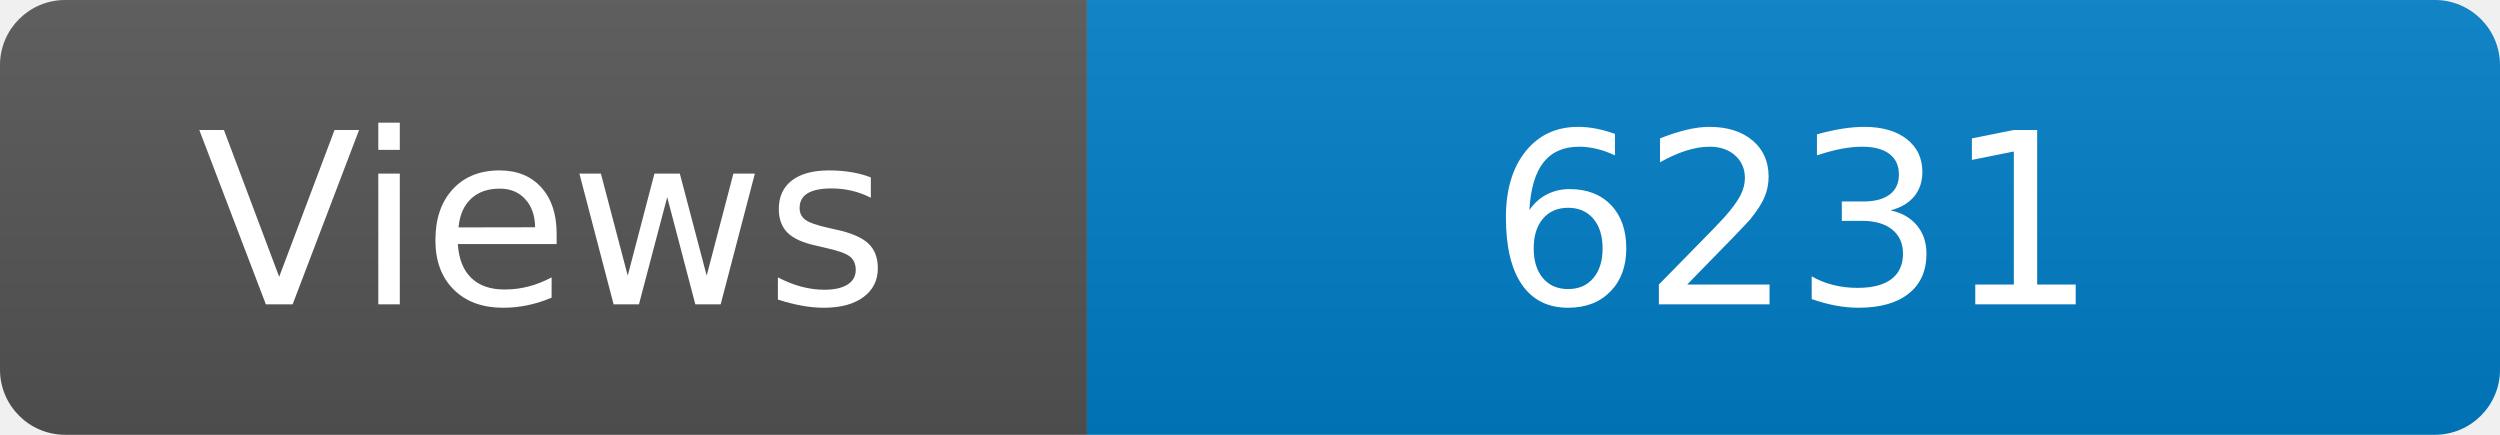
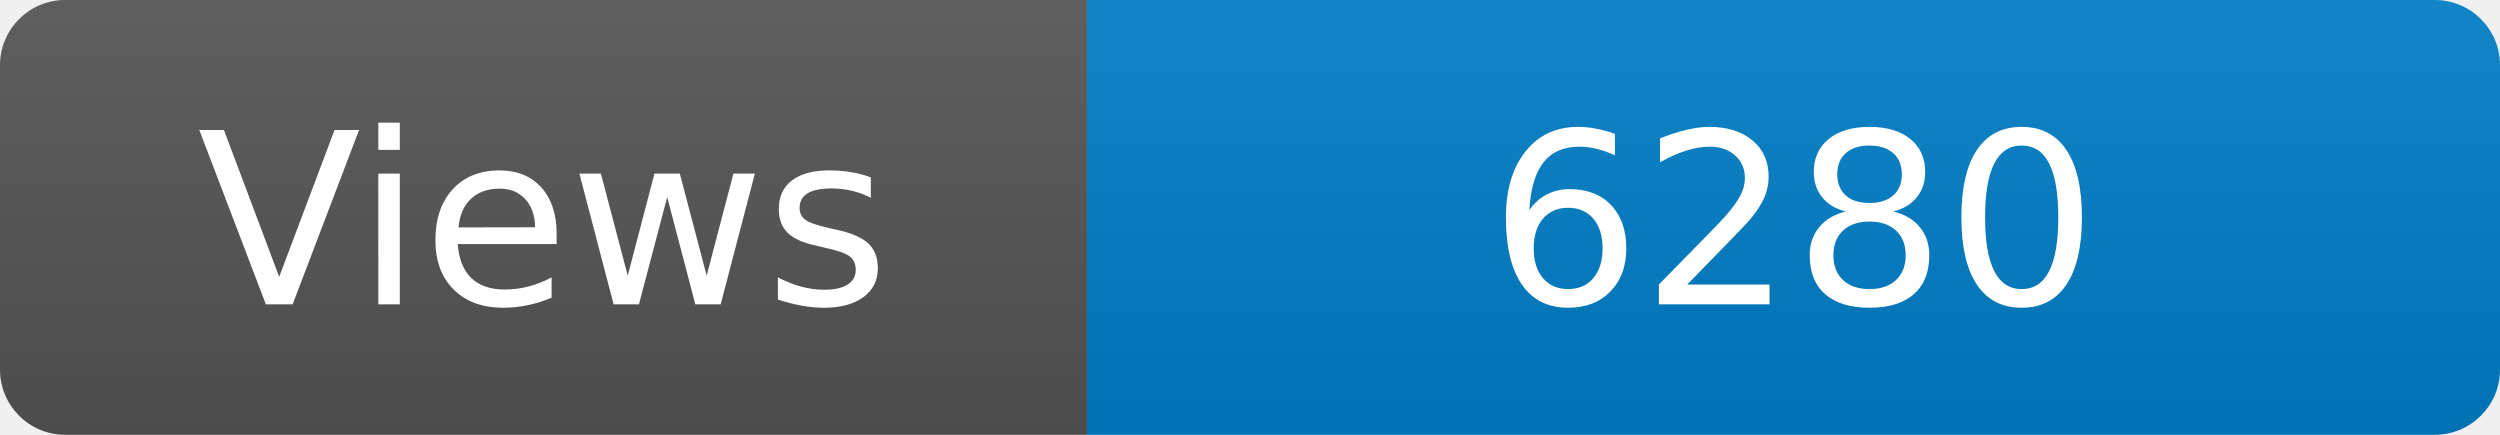
<svg xmlns="http://www.w3.org/2000/svg" width="115" height="20" role="img" aria-label="Maintained?: yes">
  <linearGradient id="s" x2="0" y2="100%">
    <stop offset="0" stop-color="#bbb" stop-opacity=".1" />
    <stop offset="1" stop-opacity=".1" />
  </linearGradient>
  <clipPath id="r">
    <rect width="115" height="20" rx="3" fill="#fff" />
  </clipPath>
  <g clip-path="url(#r)">
    <rect width="50" height="20" fill="#555" />
    <rect x="50" width="160" height="20" fill="#007ec6" />
    <rect width="115" height="20" fill="url(#s)" />
  </g>
  <g fill="#fff" text-anchor="middle" font-family="Verdana,Geneva,DejaVu Sans,sans-serif" font-size="110">
    <text x="250" y="140" transform="scale(.1)" fill="#fff">Views</text>
-     <text x="825" y="140" transform="scale(.1)" fill="#fff">6231</text>
+     <text x="825" y="140" transform="scale(.1)" fill="#fff">6280</text>
  </g>
</svg>
